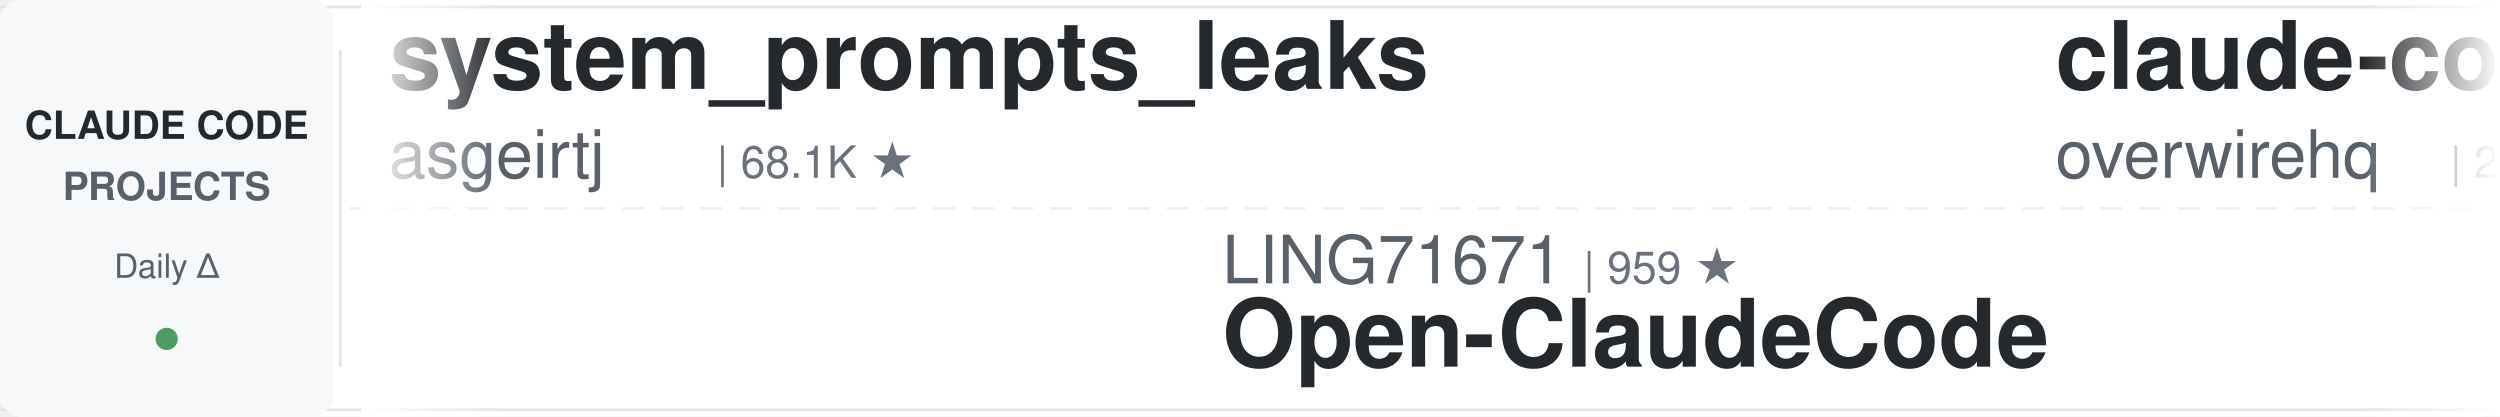
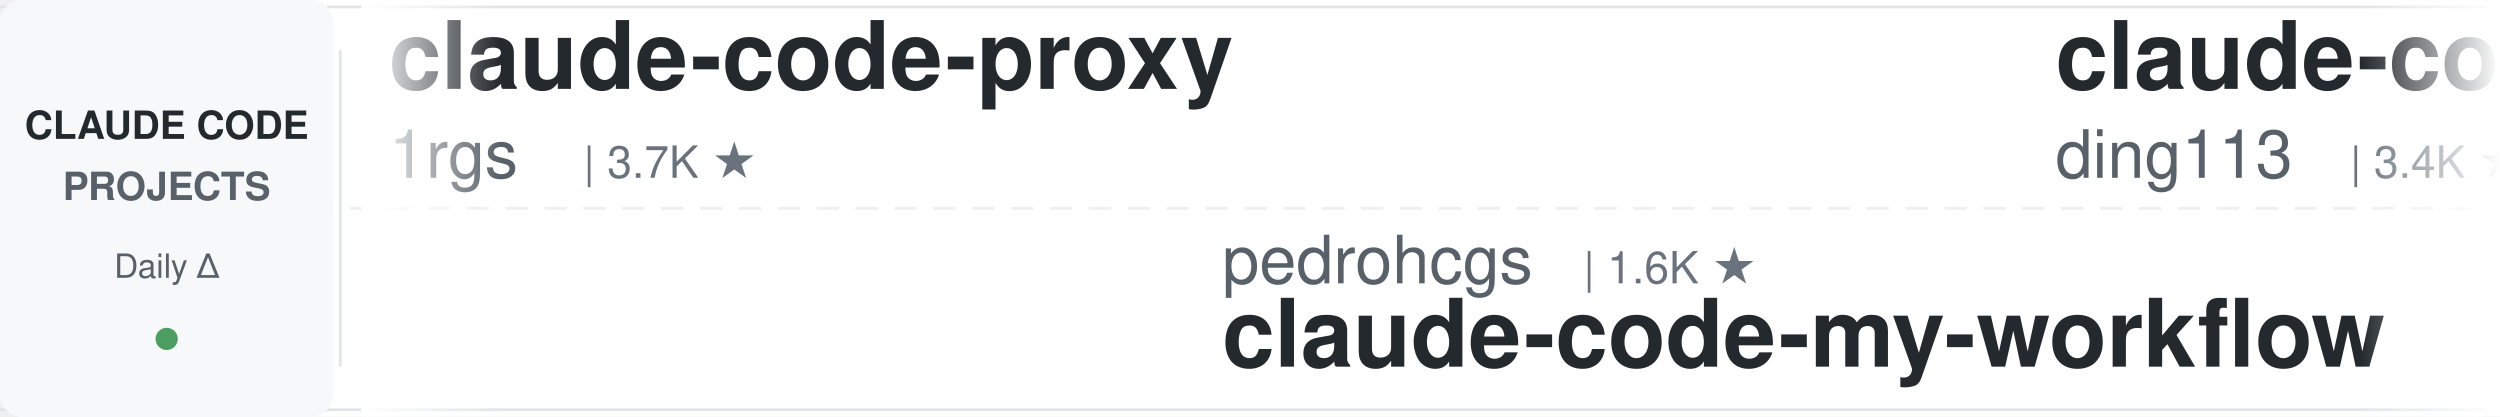
<svg xmlns="http://www.w3.org/2000/svg" width="900" height="150">
  <defs>
    <linearGradient id="leftFade" x1="0%" y1="0%" x2="100%" y2="0%">
      <stop offset="0%" style="stop-color:#ffffff;stop-opacity:1" />
      <stop offset="100%" style="stop-color:#ffffff;stop-opacity:0" />
    </linearGradient>
    <linearGradient id="rightFade" x1="0%" y1="0%" x2="100%" y2="0%">
      <stop offset="0%" style="stop-color:#ffffff;stop-opacity:0" />
      <stop offset="100%" style="stop-color:#ffffff;stop-opacity:1" />
    </linearGradient>
  </defs>
  <rect width="900" height="150" fill="#ffffff" rx="8" />
  <rect x="0" y="2" width="900" height="1" fill="#e1e4e8" />
  <rect x="0" y="147" width="900" height="1" fill="#e1e4e8" />
  <line x1="0" y1="75" x2="900" y2="75" stroke="#e1e4e8" stroke-width="1" stroke-dasharray="8 6" opacity="0.6" />
  <rect x="0" y="0" width="120" height="150" fill="#f6f8fa" rx="8" />
  <text x="60" y="50" font-family="-apple-system, BlinkMacSystemFont, 'Segoe UI', Helvetica, Arial, sans-serif" font-size="14" font-weight="600" fill="#24292e" text-anchor="middle">CLAUDE CODE</text>
  <text x="60" y="72" font-family="-apple-system, BlinkMacSystemFont, 'Segoe UI', Helvetica, Arial, sans-serif" font-size="14" font-weight="600" fill="#586069" text-anchor="middle">PROJECTS</text>
  <text x="60" y="100" font-family="-apple-system, BlinkMacSystemFont, 'Segoe UI', Helvetica, Arial, sans-serif" font-size="12" font-weight="500" fill="#586069" text-anchor="middle">Daily Δ</text>
  <circle cx="60" cy="122" r="4" fill="#22863a" opacity="0.8" />
  <rect x="122" y="18" width="1" height="114" fill="#e1e4e8" />
  <clipPath id="tickerClip">
    <rect x="130" y="0" width="770" height="150" />
  </clipPath>
  <g clip-path="url(#tickerClip)">
    <g id="tickerItems">
      <animateTransform attributeName="transform" attributeType="XML" type="translate" from="0 0" to="-3000 0" dur="54s" repeatCount="indefinite" />
      <g transform="translate(0, 0)">
-         <text x="140" y="32" font-family="-apple-system, BlinkMacSystemFont, 'Segoe UI', Helvetica, Arial, sans-serif" font-size="34" font-weight="600" fill="#24292e">system_prompts_leaks</text>
-         <text x="140" y="64" font-family="-apple-system, BlinkMacSystemFont, 'Segoe UI', Helvetica, Arial, sans-serif" font-size="24" font-weight="400" fill="#586069">asgeirtj</text>
-         <text x="258" y="64" font-family="-apple-system, BlinkMacSystemFont, 'Segoe UI', Helvetica, Arial, sans-serif" font-size="16" font-weight="500" fill="#6a737d">| 68.1K ★</text>
+         <text x="140" y="32" font-family="-apple-system, BlinkMacSystemFont, 'Segoe UI', Helvetica, Arial, sans-serif" font-size="34" font-weight="600" fill="#24292e">claude-code-proxy</text>
+         <text x="140" y="64" font-family="-apple-system, BlinkMacSystemFont, 'Segoe UI', Helvetica, Arial, sans-serif" font-size="24" font-weight="400" fill="#586069">1rgs</text>
+         <text x="210" y="64" font-family="-apple-system, BlinkMacSystemFont, 'Segoe UI', Helvetica, Arial, sans-serif" font-size="16" font-weight="500" fill="#6a737d">| 3.7K ★</text>
      </g>
      <g transform="translate(300, 0)">
-         <text x="140" y="102" font-family="-apple-system, BlinkMacSystemFont, 'Segoe UI', Helvetica, Arial, sans-serif" font-size="24" font-weight="400" fill="#586069">LING71671</text>
-         <text x="270" y="102" font-family="-apple-system, BlinkMacSystemFont, 'Segoe UI', Helvetica, Arial, sans-serif" font-size="16" font-weight="500" fill="#6a737d">| 959 ★</text>
-         <text x="140" y="132" font-family="-apple-system, BlinkMacSystemFont, 'Segoe UI', Helvetica, Arial, sans-serif" font-size="34" font-weight="600" fill="#24292e">Open-ClaudeCode</text>
+         <text x="140" y="102" font-family="-apple-system, BlinkMacSystemFont, 'Segoe UI', Helvetica, Arial, sans-serif" font-size="24" font-weight="400" fill="#586069">pedrohcgs</text>
+         <text x="270" y="102" font-family="-apple-system, BlinkMacSystemFont, 'Segoe UI', Helvetica, Arial, sans-serif" font-size="16" font-weight="500" fill="#6a737d">| 1.6K ★</text>
+         <text x="140" y="132" font-family="-apple-system, BlinkMacSystemFont, 'Segoe UI', Helvetica, Arial, sans-serif" font-size="34" font-weight="600" fill="#24292e">claude-code-my-workflow</text>
      </g>
      <g transform="translate(600, 0)">
-         <text x="140" y="32" font-family="-apple-system, BlinkMacSystemFont, 'Segoe UI', Helvetica, Arial, sans-serif" font-size="34" font-weight="600" fill="#24292e">claude-code-telegram</text>
-         <text x="140" y="64" font-family="-apple-system, BlinkMacSystemFont, 'Segoe UI', Helvetica, Arial, sans-serif" font-size="24" font-weight="400" fill="#586069">overwirehq</text>
-         <text x="282" y="64" font-family="-apple-system, BlinkMacSystemFont, 'Segoe UI', Helvetica, Arial, sans-serif" font-size="16" font-weight="500" fill="#6a737d">| 2.8K ★</text>
+         <text x="140" y="32" font-family="-apple-system, BlinkMacSystemFont, 'Segoe UI', Helvetica, Arial, sans-serif" font-size="34" font-weight="600" fill="#24292e">claude-code-hub</text>
+         <text x="140" y="64" font-family="-apple-system, BlinkMacSystemFont, 'Segoe UI', Helvetica, Arial, sans-serif" font-size="24" font-weight="400" fill="#586069">ding113</text>
+         <text x="246" y="64" font-family="-apple-system, BlinkMacSystemFont, 'Segoe UI', Helvetica, Arial, sans-serif" font-size="16" font-weight="500" fill="#6a737d">| 3.4K ★</text>
      </g>
      <g transform="translate(900, 0)">
+         <text x="140" y="102" font-family="-apple-system, BlinkMacSystemFont, 'Segoe UI', Helvetica, Arial, sans-serif" font-size="24" font-weight="400" fill="#586069">krusemediallc</text>
+         <text x="318" y="102" font-family="-apple-system, BlinkMacSystemFont, 'Segoe UI', Helvetica, Arial, sans-serif" font-size="16" font-weight="500" fill="#6a737d">| 1.5K ★</text>
+         <text x="140" y="132" font-family="-apple-system, BlinkMacSystemFont, 'Segoe UI', Helvetica, Arial, sans-serif" font-size="34" font-weight="600" fill="#24292e">arcads-claude-code</text>
+       </g>
+       <g transform="translate(1200, 0)">
+         <text x="140" y="32" font-family="-apple-system, BlinkMacSystemFont, 'Segoe UI', Helvetica, Arial, sans-serif" font-size="34" font-weight="600" fill="#24292e">claude-code-spec-workflo...</text>
+         <text x="140" y="64" font-family="-apple-system, BlinkMacSystemFont, 'Segoe UI', Helvetica, Arial, sans-serif" font-size="24" font-weight="400" fill="#586069">Pimzino</text>
+         <text x="246" y="64" font-family="-apple-system, BlinkMacSystemFont, 'Segoe UI', Helvetica, Arial, sans-serif" font-size="16" font-weight="500" fill="#6a737d">| 3.9K ★</text>
+       </g>
+       <g transform="translate(1500, 0)">
+         <text x="140" y="102" font-family="-apple-system, BlinkMacSystemFont, 'Segoe UI', Helvetica, Arial, sans-serif" font-size="24" font-weight="400" fill="#586069">ccplugins</text>
+         <text x="270" y="102" font-family="-apple-system, BlinkMacSystemFont, 'Segoe UI', Helvetica, Arial, sans-serif" font-size="16" font-weight="500" fill="#6a737d">| 952 ★</text>
+         <text x="140" y="132" font-family="-apple-system, BlinkMacSystemFont, 'Segoe UI', Helvetica, Arial, sans-serif" font-size="34" font-weight="600" fill="#24292e">awesome-claude-code-plug...</text>
+       </g>
+       <g transform="translate(1800, 0)">
+         <text x="140" y="32" font-family="-apple-system, BlinkMacSystemFont, 'Segoe UI', Helvetica, Arial, sans-serif" font-size="34" font-weight="600" fill="#24292e">awesome-claude-code</text>
+         <text x="140" y="64" font-family="-apple-system, BlinkMacSystemFont, 'Segoe UI', Helvetica, Arial, sans-serif" font-size="24" font-weight="400" fill="#586069">jqueryscript</text>
+         <text x="306" y="64" font-family="-apple-system, BlinkMacSystemFont, 'Segoe UI', Helvetica, Arial, sans-serif" font-size="16" font-weight="500" fill="#6a737d">| 518 ★</text>
+       </g>
+       <g transform="translate(2100, 0)">
+         <text x="140" y="102" font-family="-apple-system, BlinkMacSystemFont, 'Segoe UI', Helvetica, Arial, sans-serif" font-size="24" font-weight="400" fill="#586069">diet103</text>
+         <text x="246" y="102" font-family="-apple-system, BlinkMacSystemFont, 'Segoe UI', Helvetica, Arial, sans-serif" font-size="16" font-weight="500" fill="#6a737d">| 10.0K ★</text>
+         <text x="140" y="132" font-family="-apple-system, BlinkMacSystemFont, 'Segoe UI', Helvetica, Arial, sans-serif" font-size="34" font-weight="600" fill="#24292e">claude-code-infrastructu...</text>
+       </g>
+       <g transform="translate(2400, 0)">
+         <text x="140" y="32" font-family="-apple-system, BlinkMacSystemFont, 'Segoe UI', Helvetica, Arial, sans-serif" font-size="34" font-weight="600" fill="#24292e">free-claude-code</text>
+         <text x="140" y="64" font-family="-apple-system, BlinkMacSystemFont, 'Segoe UI', Helvetica, Arial, sans-serif" font-size="24" font-weight="400" fill="#586069">Alishahryar1</text>
+         <text x="306" y="64" font-family="-apple-system, BlinkMacSystemFont, 'Segoe UI', Helvetica, Arial, sans-serif" font-size="16" font-weight="500" fill="#6a737d">| 55.7K ★</text>
+       </g>
+       <g transform="translate(2700, 0)">
        <text x="140" y="102" font-family="-apple-system, BlinkMacSystemFont, 'Segoe UI', Helvetica, Arial, sans-serif" font-size="24" font-weight="400" fill="#586069">lintsinghua</text>
        <text x="294" y="102" font-family="-apple-system, BlinkMacSystemFont, 'Segoe UI', Helvetica, Arial, sans-serif" font-size="16" font-weight="500" fill="#6a737d">| 4.3K ★</text>
        <text x="140" y="132" font-family="-apple-system, BlinkMacSystemFont, 'Segoe UI', Helvetica, Arial, sans-serif" font-size="34" font-weight="600" fill="#24292e">claude-code-book</text>
      </g>
-       <g transform="translate(1200, 0)">
-         <text x="140" y="32" font-family="-apple-system, BlinkMacSystemFont, 'Segoe UI', Helvetica, Arial, sans-serif" font-size="34" font-weight="600" fill="#24292e">claude-code-source</text>
-         <text x="140" y="64" font-family="-apple-system, BlinkMacSystemFont, 'Segoe UI', Helvetica, Arial, sans-serif" font-size="24" font-weight="400" fill="#586069">JrCx7scC</text>
-         <text x="258" y="64" font-family="-apple-system, BlinkMacSystemFont, 'Segoe UI', Helvetica, Arial, sans-serif" font-size="16" font-weight="500" fill="#6a737d">| 376 ★</text>
-       </g>
-       <g transform="translate(1500, 0)">
-         <text x="140" y="102" font-family="-apple-system, BlinkMacSystemFont, 'Segoe UI', Helvetica, Arial, sans-serif" font-size="24" font-weight="400" fill="#586069">edmund-io</text>
-         <text x="270" y="102" font-family="-apple-system, BlinkMacSystemFont, 'Segoe UI', Helvetica, Arial, sans-serif" font-size="16" font-weight="500" fill="#6a737d">| 1.5K ★</text>
-         <text x="140" y="132" font-family="-apple-system, BlinkMacSystemFont, 'Segoe UI', Helvetica, Arial, sans-serif" font-size="34" font-weight="600" fill="#24292e">edmunds-claude-code</text>
-       </g>
-       <g transform="translate(1800, 0)">
-         <text x="140" y="32" font-family="-apple-system, BlinkMacSystemFont, 'Segoe UI', Helvetica, Arial, sans-serif" font-size="34" font-weight="600" fill="#24292e">pi-vs-claude-code</text>
-         <text x="140" y="64" font-family="-apple-system, BlinkMacSystemFont, 'Segoe UI', Helvetica, Arial, sans-serif" font-size="24" font-weight="400" fill="#586069">disler</text>
-         <text x="234" y="64" font-family="-apple-system, BlinkMacSystemFont, 'Segoe UI', Helvetica, Arial, sans-serif" font-size="16" font-weight="500" fill="#6a737d">| 1.7K ★</text>
-       </g>
-       <g transform="translate(2100, 0)">
-         <text x="140" y="102" font-family="-apple-system, BlinkMacSystemFont, 'Segoe UI', Helvetica, Arial, sans-serif" font-size="24" font-weight="400" fill="#586069">ykdojo</text>
-         <text x="234" y="102" font-family="-apple-system, BlinkMacSystemFont, 'Segoe UI', Helvetica, Arial, sans-serif" font-size="16" font-weight="500" fill="#6a737d">| 10.1K ★</text>
-         <text x="140" y="132" font-family="-apple-system, BlinkMacSystemFont, 'Segoe UI', Helvetica, Arial, sans-serif" font-size="34" font-weight="600" fill="#24292e">claude-code-tips</text>
-       </g>
-       <g transform="translate(2400, 0)">
-         <text x="140" y="32" font-family="-apple-system, BlinkMacSystemFont, 'Segoe UI', Helvetica, Arial, sans-serif" font-size="34" font-weight="600" fill="#24292e">oh-my-claudecode</text>
-         <text x="140" y="64" font-family="-apple-system, BlinkMacSystemFont, 'Segoe UI', Helvetica, Arial, sans-serif" font-size="24" font-weight="400" fill="#586069">Yeachan-Heo</text>
-         <text x="294" y="64" font-family="-apple-system, BlinkMacSystemFont, 'Segoe UI', Helvetica, Arial, sans-serif" font-size="16" font-weight="500" fill="#6a737d">| 39.3K ★</text>
-       </g>
-       <g transform="translate(2700, 0)">
-         <text x="140" y="102" font-family="-apple-system, BlinkMacSystemFont, 'Segoe UI', Helvetica, Arial, sans-serif" font-size="24" font-weight="400" fill="#586069">centminmod</text>
-         <text x="282" y="102" font-family="-apple-system, BlinkMacSystemFont, 'Segoe UI', Helvetica, Arial, sans-serif" font-size="16" font-weight="500" fill="#6a737d">| 2.6K ★</text>
-         <text x="140" y="132" font-family="-apple-system, BlinkMacSystemFont, 'Segoe UI', Helvetica, Arial, sans-serif" font-size="34" font-weight="600" fill="#24292e">my-claude-code-setup</text>
-       </g>
      <g transform="translate(3000, 0)">
-         <text x="140" y="32" font-family="-apple-system, BlinkMacSystemFont, 'Segoe UI', Helvetica, Arial, sans-serif" font-size="34" font-weight="600" fill="#24292e">system_prompts_leaks</text>
-         <text x="140" y="64" font-family="-apple-system, BlinkMacSystemFont, 'Segoe UI', Helvetica, Arial, sans-serif" font-size="24" font-weight="400" fill="#586069">asgeirtj</text>
-         <text x="258" y="64" font-family="-apple-system, BlinkMacSystemFont, 'Segoe UI', Helvetica, Arial, sans-serif" font-size="16" font-weight="500" fill="#6a737d">| 68.1K ★</text>
+         <text x="140" y="32" font-family="-apple-system, BlinkMacSystemFont, 'Segoe UI', Helvetica, Arial, sans-serif" font-size="34" font-weight="600" fill="#24292e">claude-code-proxy</text>
+         <text x="140" y="64" font-family="-apple-system, BlinkMacSystemFont, 'Segoe UI', Helvetica, Arial, sans-serif" font-size="24" font-weight="400" fill="#586069">1rgs</text>
+         <text x="210" y="64" font-family="-apple-system, BlinkMacSystemFont, 'Segoe UI', Helvetica, Arial, sans-serif" font-size="16" font-weight="500" fill="#6a737d">| 3.7K ★</text>
      </g>
      <g transform="translate(3300, 0)">
-         <text x="140" y="102" font-family="-apple-system, BlinkMacSystemFont, 'Segoe UI', Helvetica, Arial, sans-serif" font-size="24" font-weight="400" fill="#586069">LING71671</text>
-         <text x="270" y="102" font-family="-apple-system, BlinkMacSystemFont, 'Segoe UI', Helvetica, Arial, sans-serif" font-size="16" font-weight="500" fill="#6a737d">| 959 ★</text>
-         <text x="140" y="132" font-family="-apple-system, BlinkMacSystemFont, 'Segoe UI', Helvetica, Arial, sans-serif" font-size="34" font-weight="600" fill="#24292e">Open-ClaudeCode</text>
+         <text x="140" y="102" font-family="-apple-system, BlinkMacSystemFont, 'Segoe UI', Helvetica, Arial, sans-serif" font-size="24" font-weight="400" fill="#586069">pedrohcgs</text>
+         <text x="270" y="102" font-family="-apple-system, BlinkMacSystemFont, 'Segoe UI', Helvetica, Arial, sans-serif" font-size="16" font-weight="500" fill="#6a737d">| 1.6K ★</text>
+         <text x="140" y="132" font-family="-apple-system, BlinkMacSystemFont, 'Segoe UI', Helvetica, Arial, sans-serif" font-size="34" font-weight="600" fill="#24292e">claude-code-my-workflow</text>
      </g>
      <g transform="translate(3600, 0)">
-         <text x="140" y="32" font-family="-apple-system, BlinkMacSystemFont, 'Segoe UI', Helvetica, Arial, sans-serif" font-size="34" font-weight="600" fill="#24292e">claude-code-telegram</text>
-         <text x="140" y="64" font-family="-apple-system, BlinkMacSystemFont, 'Segoe UI', Helvetica, Arial, sans-serif" font-size="24" font-weight="400" fill="#586069">overwirehq</text>
-         <text x="282" y="64" font-family="-apple-system, BlinkMacSystemFont, 'Segoe UI', Helvetica, Arial, sans-serif" font-size="16" font-weight="500" fill="#6a737d">| 2.8K ★</text>
+         <text x="140" y="32" font-family="-apple-system, BlinkMacSystemFont, 'Segoe UI', Helvetica, Arial, sans-serif" font-size="34" font-weight="600" fill="#24292e">claude-code-hub</text>
+         <text x="140" y="64" font-family="-apple-system, BlinkMacSystemFont, 'Segoe UI', Helvetica, Arial, sans-serif" font-size="24" font-weight="400" fill="#586069">ding113</text>
+         <text x="246" y="64" font-family="-apple-system, BlinkMacSystemFont, 'Segoe UI', Helvetica, Arial, sans-serif" font-size="16" font-weight="500" fill="#6a737d">| 3.4K ★</text>
      </g>
      <g transform="translate(3900, 0)">
-         <text x="140" y="102" font-family="-apple-system, BlinkMacSystemFont, 'Segoe UI', Helvetica, Arial, sans-serif" font-size="24" font-weight="400" fill="#586069">lintsinghua</text>
-         <text x="294" y="102" font-family="-apple-system, BlinkMacSystemFont, 'Segoe UI', Helvetica, Arial, sans-serif" font-size="16" font-weight="500" fill="#6a737d">| 4.3K ★</text>
-         <text x="140" y="132" font-family="-apple-system, BlinkMacSystemFont, 'Segoe UI', Helvetica, Arial, sans-serif" font-size="34" font-weight="600" fill="#24292e">claude-code-book</text>
+         <text x="140" y="102" font-family="-apple-system, BlinkMacSystemFont, 'Segoe UI', Helvetica, Arial, sans-serif" font-size="24" font-weight="400" fill="#586069">krusemediallc</text>
+         <text x="318" y="102" font-family="-apple-system, BlinkMacSystemFont, 'Segoe UI', Helvetica, Arial, sans-serif" font-size="16" font-weight="500" fill="#6a737d">| 1.5K ★</text>
+         <text x="140" y="132" font-family="-apple-system, BlinkMacSystemFont, 'Segoe UI', Helvetica, Arial, sans-serif" font-size="34" font-weight="600" fill="#24292e">arcads-claude-code</text>
      </g>
    </g>
  </g>
  <rect x="130" y="0" width="50" height="150" fill="url(#leftFade)" />
  <rect x="850" y="0" width="50" height="150" fill="url(#rightFade)" />
</svg>
